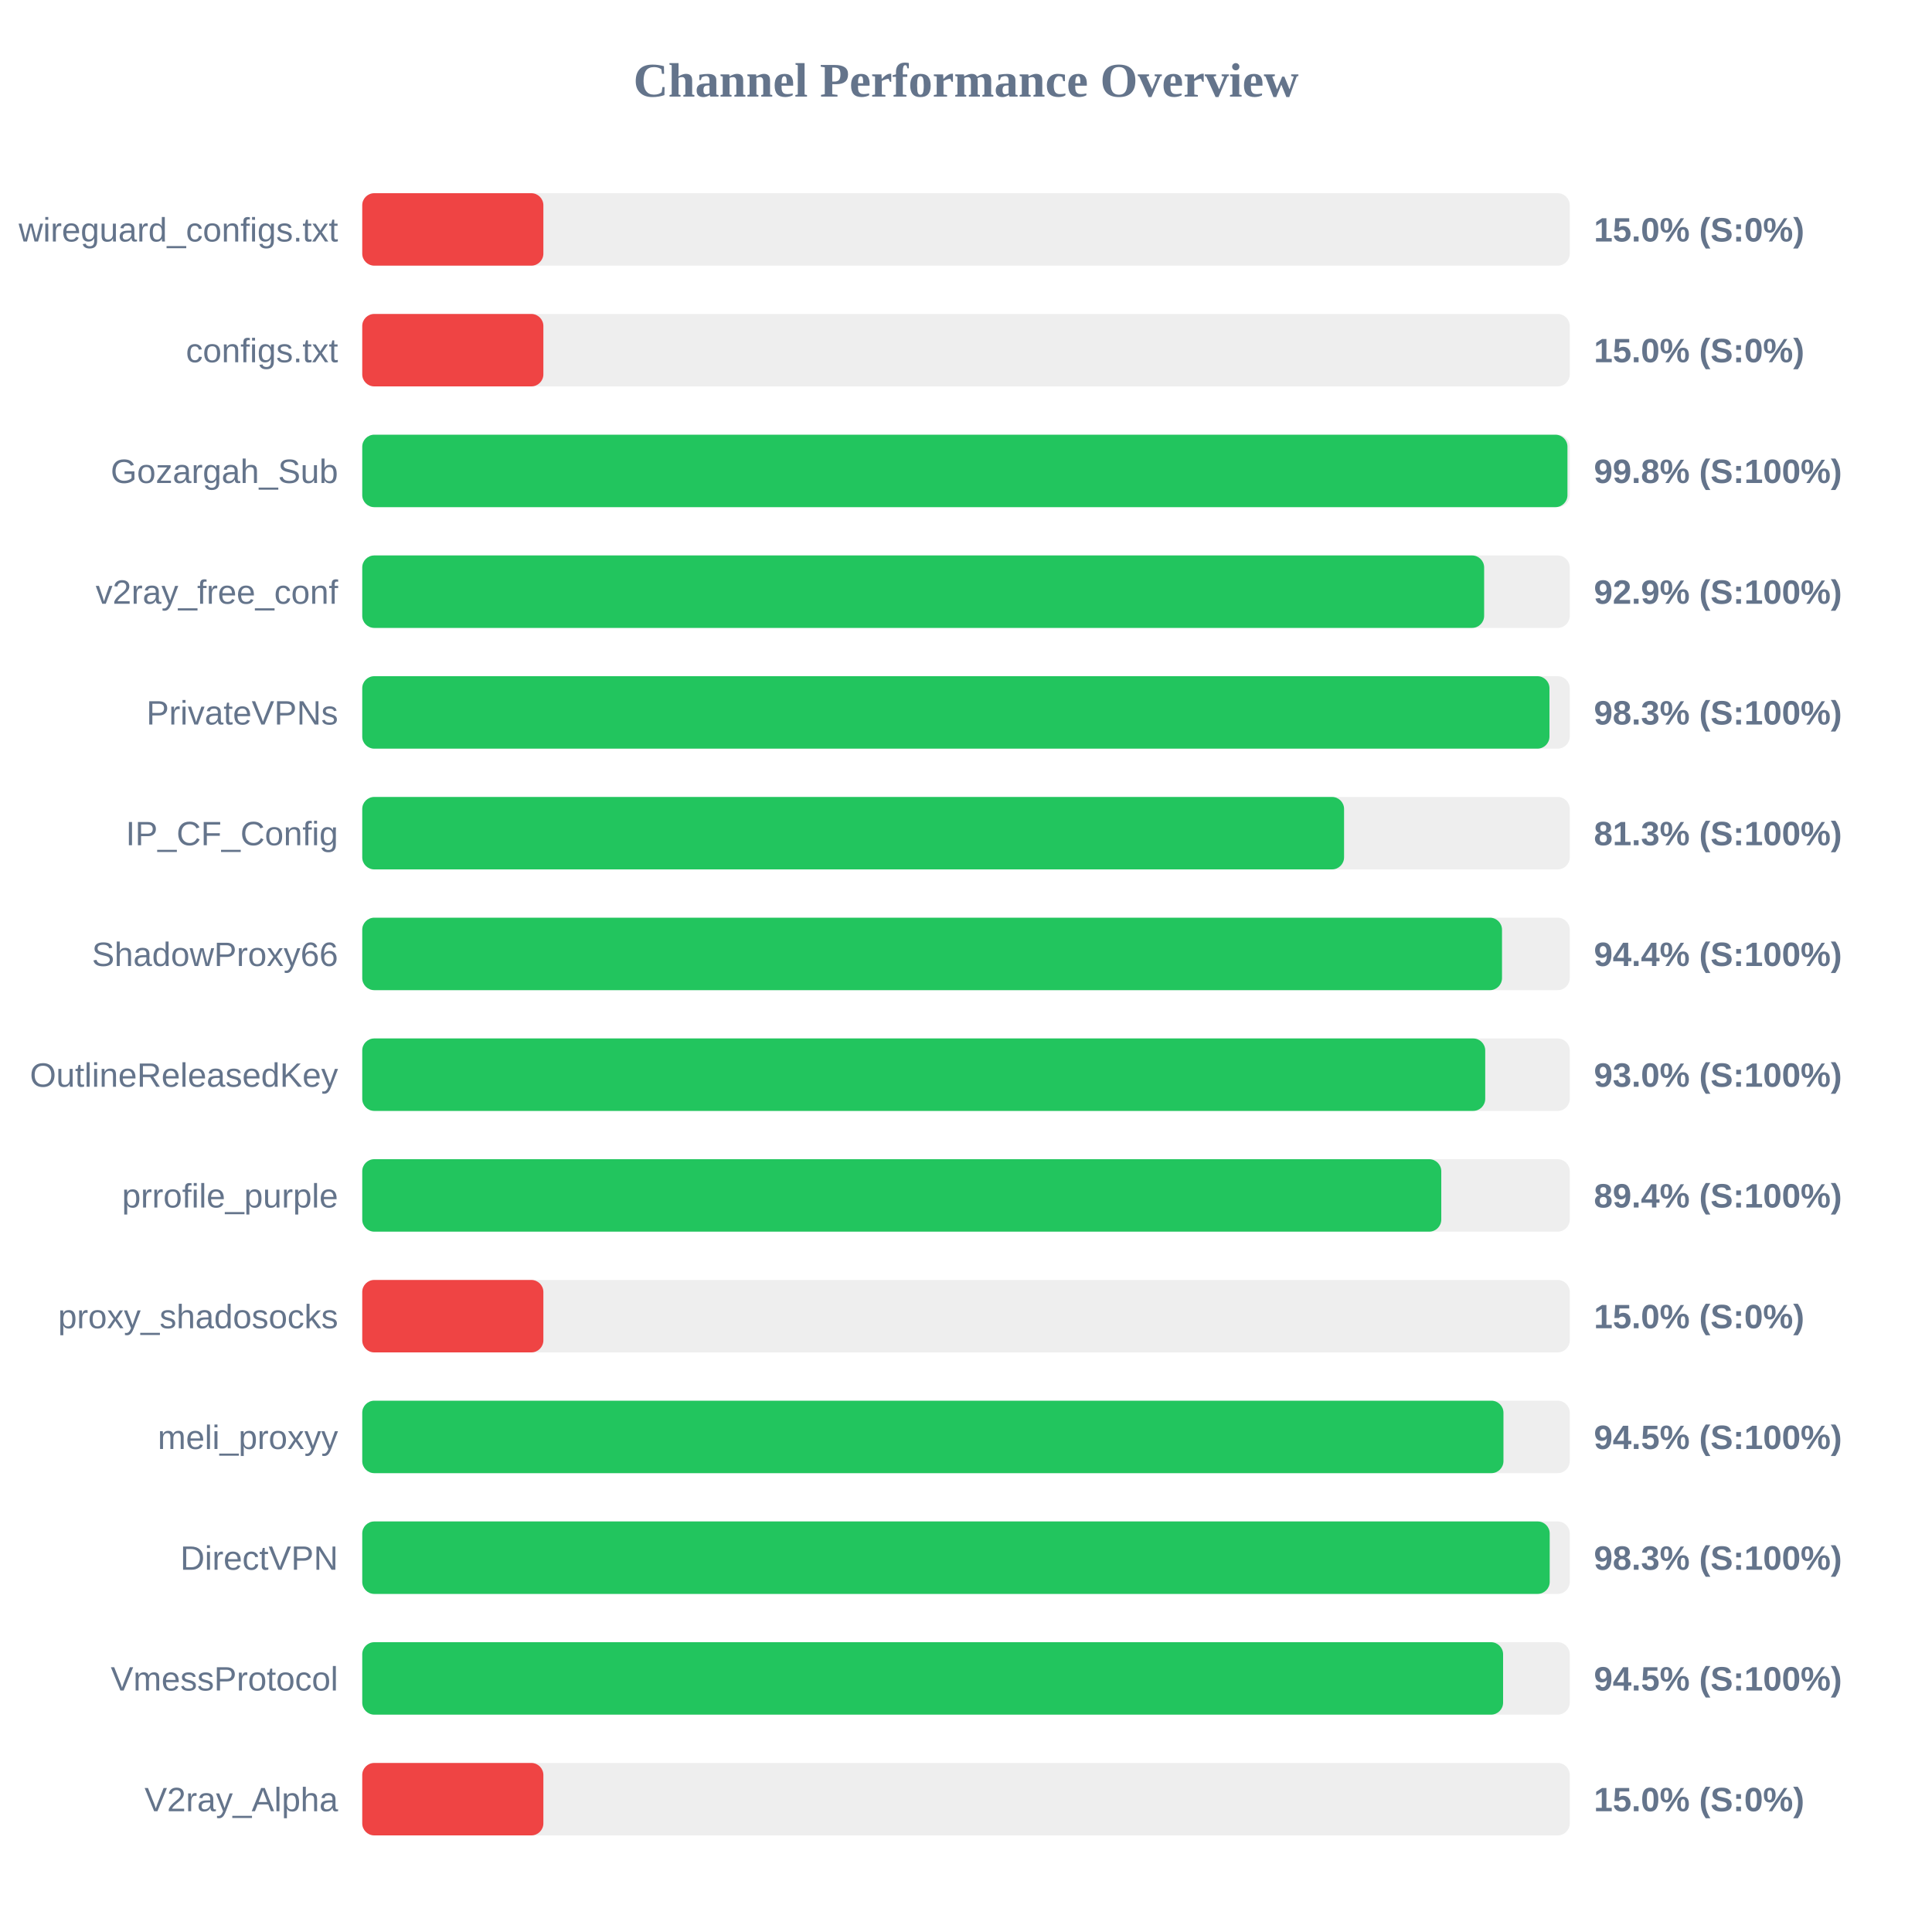
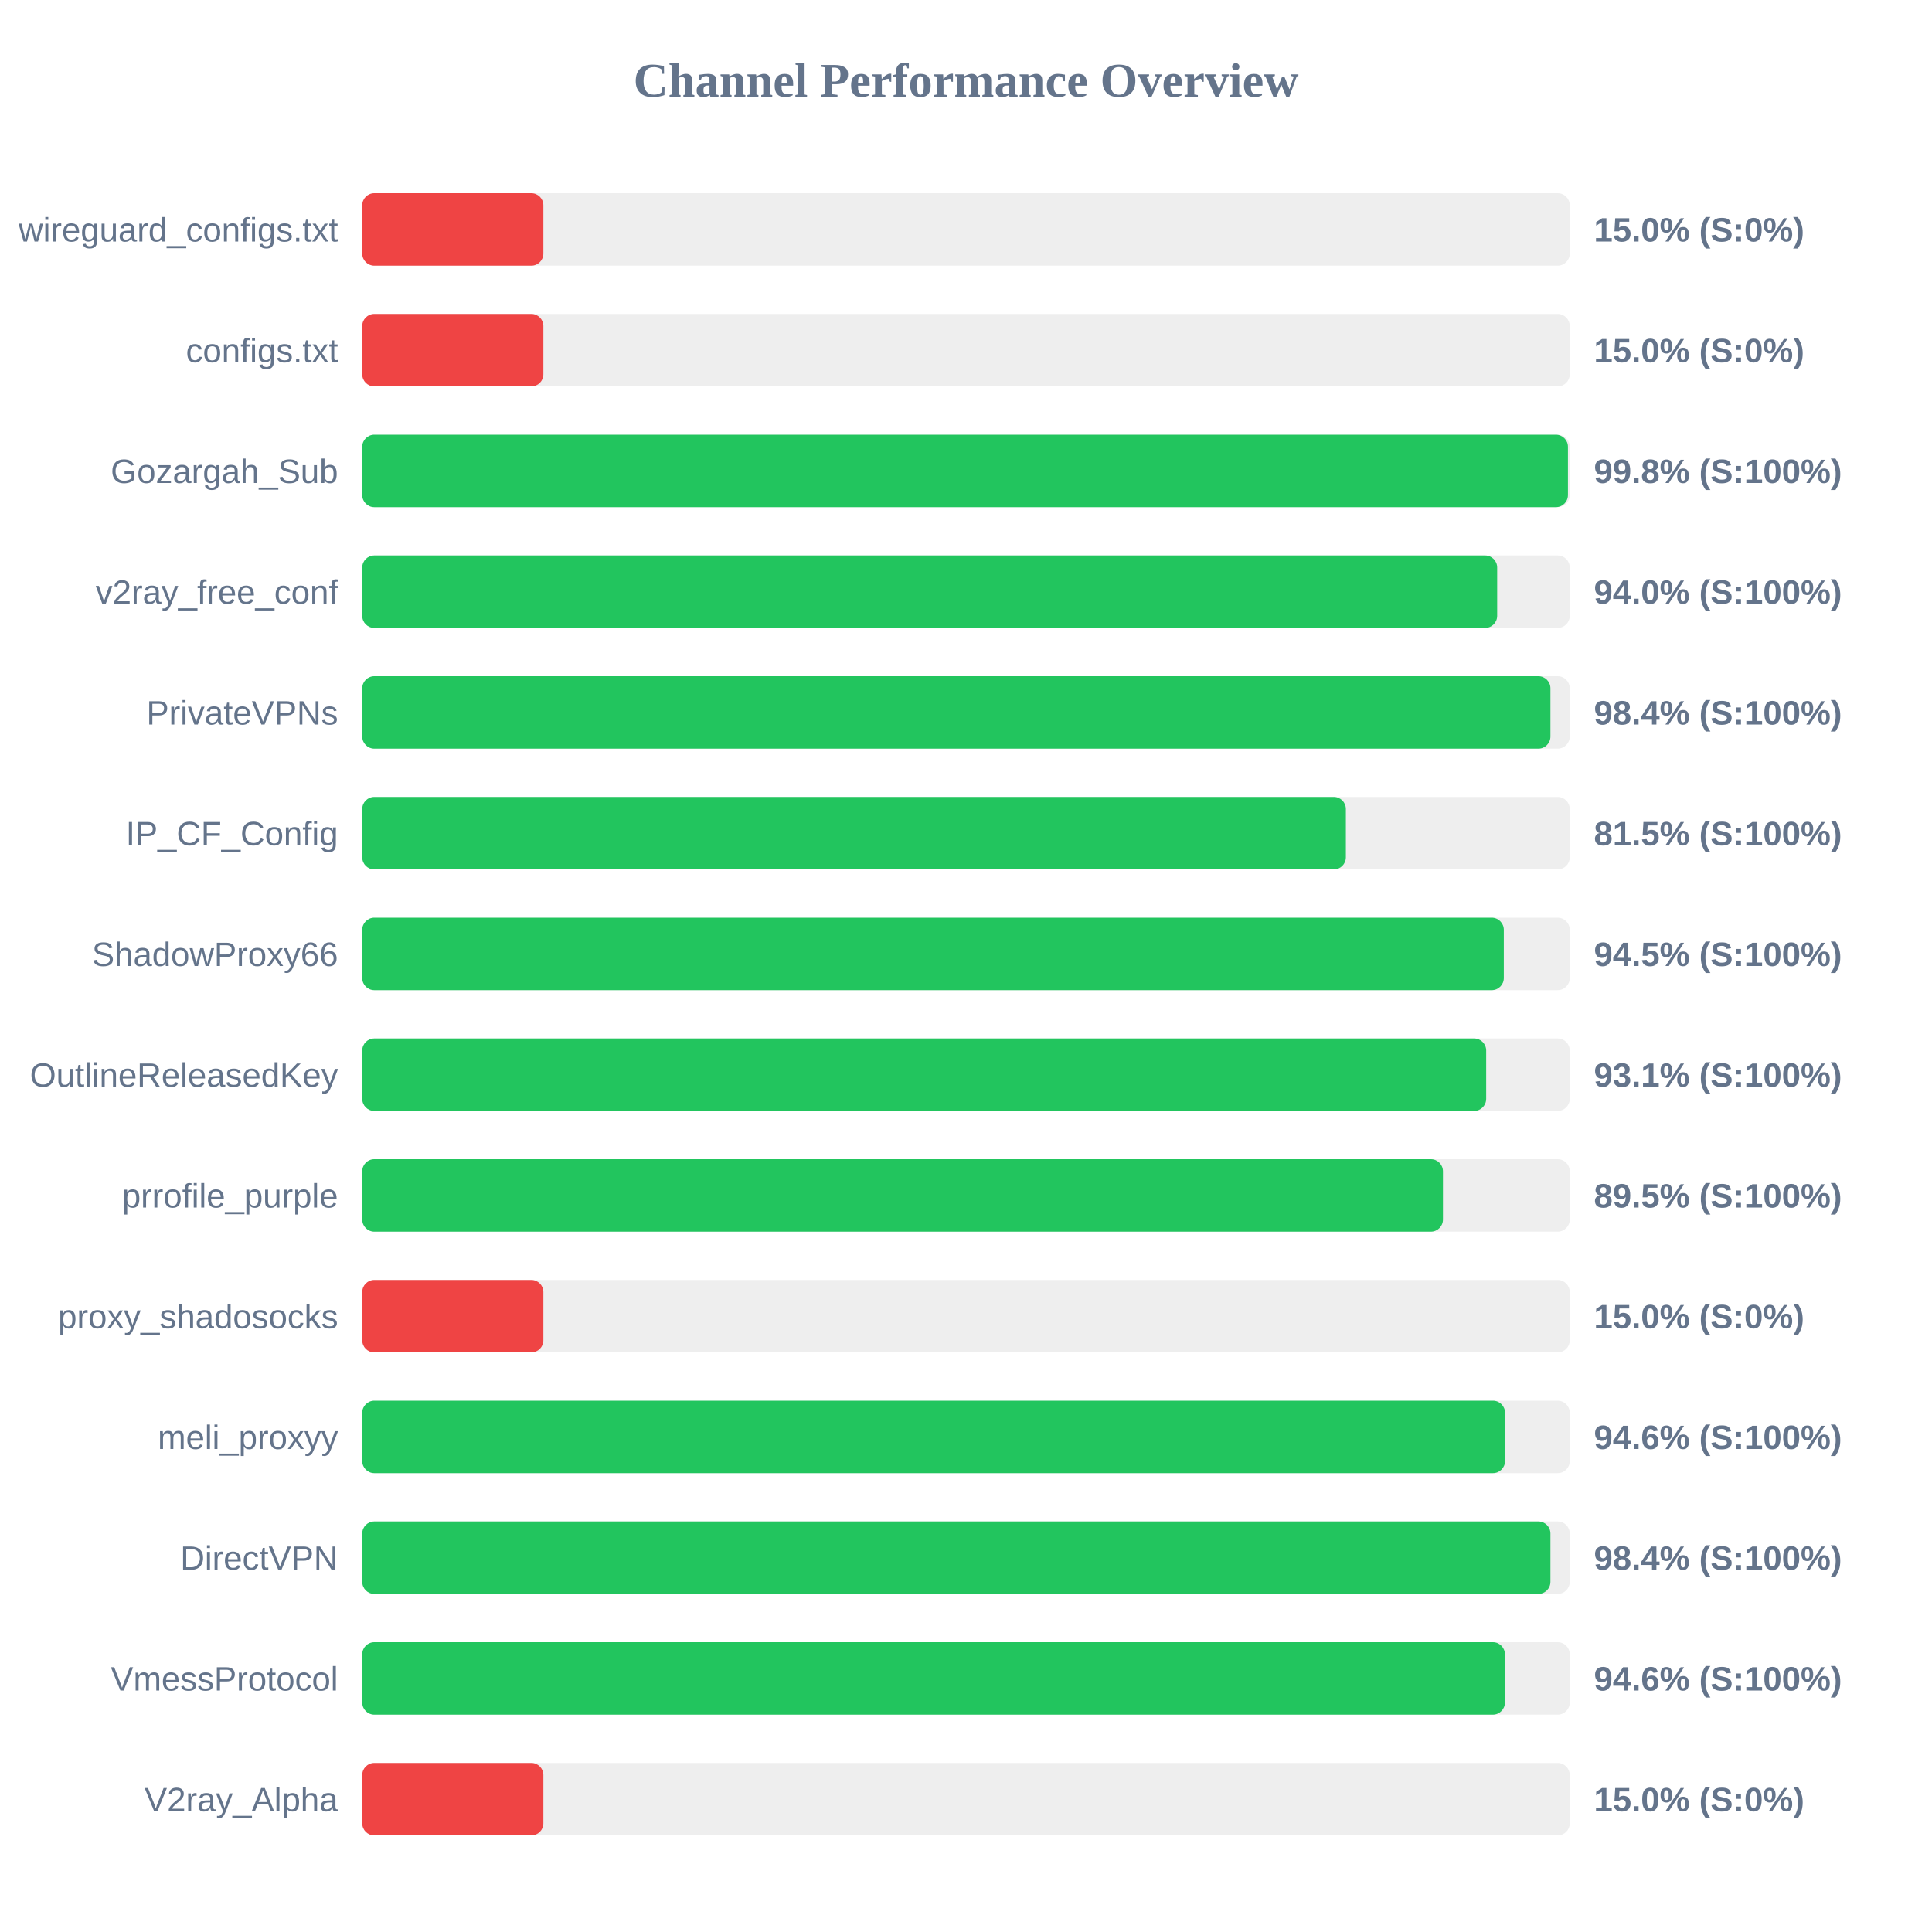
<svg xmlns="http://www.w3.org/2000/svg" width="800" height="800" version="1.1">
  <style>
        .row { font: 14px Arial; fill: #64748b; }
        .score { font: bold 14px Arial; fill: #64748b; }
    </style>
  <text x="400" y="40" text-anchor="middle" font-size="20px" font-weight="bold" fill="#64748b">Channel Performance Overview</text>
  <rect x="150" y="80" width="500" height="30" fill="#eee" rx="5" />
  <rect x="150" y="80" width="75.0" height="30" fill="#ef4444" rx="5" />
  <text x="140" y="100" text-anchor="end" class="row">wireguard_configs.txt</text>
  <text x="660" y="100" text-anchor="start" class="score">15.0% (S:0%)</text>
  <rect x="150" y="130" width="500" height="30" fill="#eee" rx="5" />
  <rect x="150" y="130" width="75.0" height="30" fill="#ef4444" rx="5" />
  <text x="140" y="150" text-anchor="end" class="row">configs.txt</text>
  <text x="660" y="150" text-anchor="start" class="score">15.0% (S:0%)</text>
  <rect x="150" y="180" width="500" height="30" fill="#eee" rx="5" />
-   <rect x="150" y="180" width="499.05" height="30" fill="#22c55e" rx="5" />
+   <rect x="150" y="180" width="499.25" height="30" fill="#22c55e" rx="5" />
  <text x="140" y="200" text-anchor="end" class="row">Gozargah_Sub</text>
  <text x="660" y="200" text-anchor="start" class="score">99.8% (S:100%)</text>
  <rect x="150" y="230" width="500" height="30" fill="#eee" rx="5" />
-   <rect x="150" y="230" width="464.55" height="30" fill="#22c55e" rx="5" />
+   <rect x="150" y="230" width="469.95" height="30" fill="#22c55e" rx="5" />
  <text x="140" y="250" text-anchor="end" class="row">v2ray_free_conf</text>
-   <text x="660" y="250" text-anchor="start" class="score">92.9% (S:100%)</text>
+   <text x="660" y="250" text-anchor="start" class="score">94.0% (S:100%)</text>
  <rect x="150" y="280" width="500" height="30" fill="#eee" rx="5" />
-   <rect x="150" y="280" width="491.6" height="30" fill="#22c55e" rx="5" />
+   <rect x="150" y="280" width="492.0" height="30" fill="#22c55e" rx="5" />
  <text x="140" y="300" text-anchor="end" class="row">PrivateVPNs</text>
-   <text x="660" y="300" text-anchor="start" class="score">98.3% (S:100%)</text>
+   <text x="660" y="300" text-anchor="start" class="score">98.4% (S:100%)</text>
  <rect x="150" y="330" width="500" height="30" fill="#eee" rx="5" />
-   <rect x="150" y="330" width="406.55" height="30" fill="#22c55e" rx="5" />
+   <rect x="150" y="330" width="407.3" height="30" fill="#22c55e" rx="5" />
  <text x="140" y="350" text-anchor="end" class="row">IP_CF_Config</text>
-   <text x="660" y="350" text-anchor="start" class="score">81.3% (S:100%)</text>
+   <text x="660" y="350" text-anchor="start" class="score">81.5% (S:100%)</text>
  <rect x="150" y="380" width="500" height="30" fill="#eee" rx="5" />
-   <rect x="150" y="380" width="471.95" height="30" fill="#22c55e" rx="5" />
+   <rect x="150" y="380" width="472.7" height="30" fill="#22c55e" rx="5" />
  <text x="140" y="400" text-anchor="end" class="row">ShadowProxy66</text>
-   <text x="660" y="400" text-anchor="start" class="score">94.4% (S:100%)</text>
+   <text x="660" y="400" text-anchor="start" class="score">94.5% (S:100%)</text>
  <rect x="150" y="430" width="500" height="30" fill="#eee" rx="5" />
-   <rect x="150" y="430" width="465.0" height="30" fill="#22c55e" rx="5" />
+   <rect x="150" y="430" width="465.4" height="30" fill="#22c55e" rx="5" />
  <text x="140" y="450" text-anchor="end" class="row">OutlineReleasedKey</text>
-   <text x="660" y="450" text-anchor="start" class="score">93.0% (S:100%)</text>
+   <text x="660" y="450" text-anchor="start" class="score">93.1% (S:100%)</text>
  <rect x="150" y="480" width="500" height="30" fill="#eee" rx="5" />
-   <rect x="150" y="480" width="446.8" height="30" fill="#22c55e" rx="5" />
+   <rect x="150" y="480" width="447.5" height="30" fill="#22c55e" rx="5" />
  <text x="140" y="500" text-anchor="end" class="row">prrofile_purple</text>
-   <text x="660" y="500" text-anchor="start" class="score">89.4% (S:100%)</text>
+   <text x="660" y="500" text-anchor="start" class="score">89.5% (S:100%)</text>
  <rect x="150" y="530" width="500" height="30" fill="#eee" rx="5" />
  <rect x="150" y="530" width="75.0" height="30" fill="#ef4444" rx="5" />
  <text x="140" y="550" text-anchor="end" class="row">proxy_shadosocks</text>
  <text x="660" y="550" text-anchor="start" class="score">15.0% (S:0%)</text>
  <rect x="150" y="580" width="500" height="30" fill="#eee" rx="5" />
-   <rect x="150" y="580" width="472.55" height="30" fill="#22c55e" rx="5" />
+   <rect x="150" y="580" width="473.2" height="30" fill="#22c55e" rx="5" />
  <text x="140" y="600" text-anchor="end" class="row">meli_proxyy</text>
-   <text x="660" y="600" text-anchor="start" class="score">94.5% (S:100%)</text>
+   <text x="660" y="600" text-anchor="start" class="score">94.6% (S:100%)</text>
  <rect x="150" y="630" width="500" height="30" fill="#eee" rx="5" />
-   <rect x="150" y="630" width="491.7" height="30" fill="#22c55e" rx="5" />
+   <rect x="150" y="630" width="492.0" height="30" fill="#22c55e" rx="5" />
  <text x="140" y="650" text-anchor="end" class="row">DirectVPN</text>
-   <text x="660" y="650" text-anchor="start" class="score">98.3% (S:100%)</text>
+   <text x="660" y="650" text-anchor="start" class="score">98.4% (S:100%)</text>
  <rect x="150" y="680" width="500" height="30" fill="#eee" rx="5" />
-   <rect x="150" y="680" width="472.4" height="30" fill="#22c55e" rx="5" />
+   <rect x="150" y="680" width="473.15" height="30" fill="#22c55e" rx="5" />
  <text x="140" y="700" text-anchor="end" class="row">VmessProtocol</text>
-   <text x="660" y="700" text-anchor="start" class="score">94.5% (S:100%)</text>
+   <text x="660" y="700" text-anchor="start" class="score">94.6% (S:100%)</text>
  <rect x="150" y="730" width="500" height="30" fill="#eee" rx="5" />
  <rect x="150" y="730" width="75.0" height="30" fill="#ef4444" rx="5" />
  <text x="140" y="750" text-anchor="end" class="row">V2ray_Alpha</text>
  <text x="660" y="750" text-anchor="start" class="score">15.0% (S:0%)</text>
</svg>
